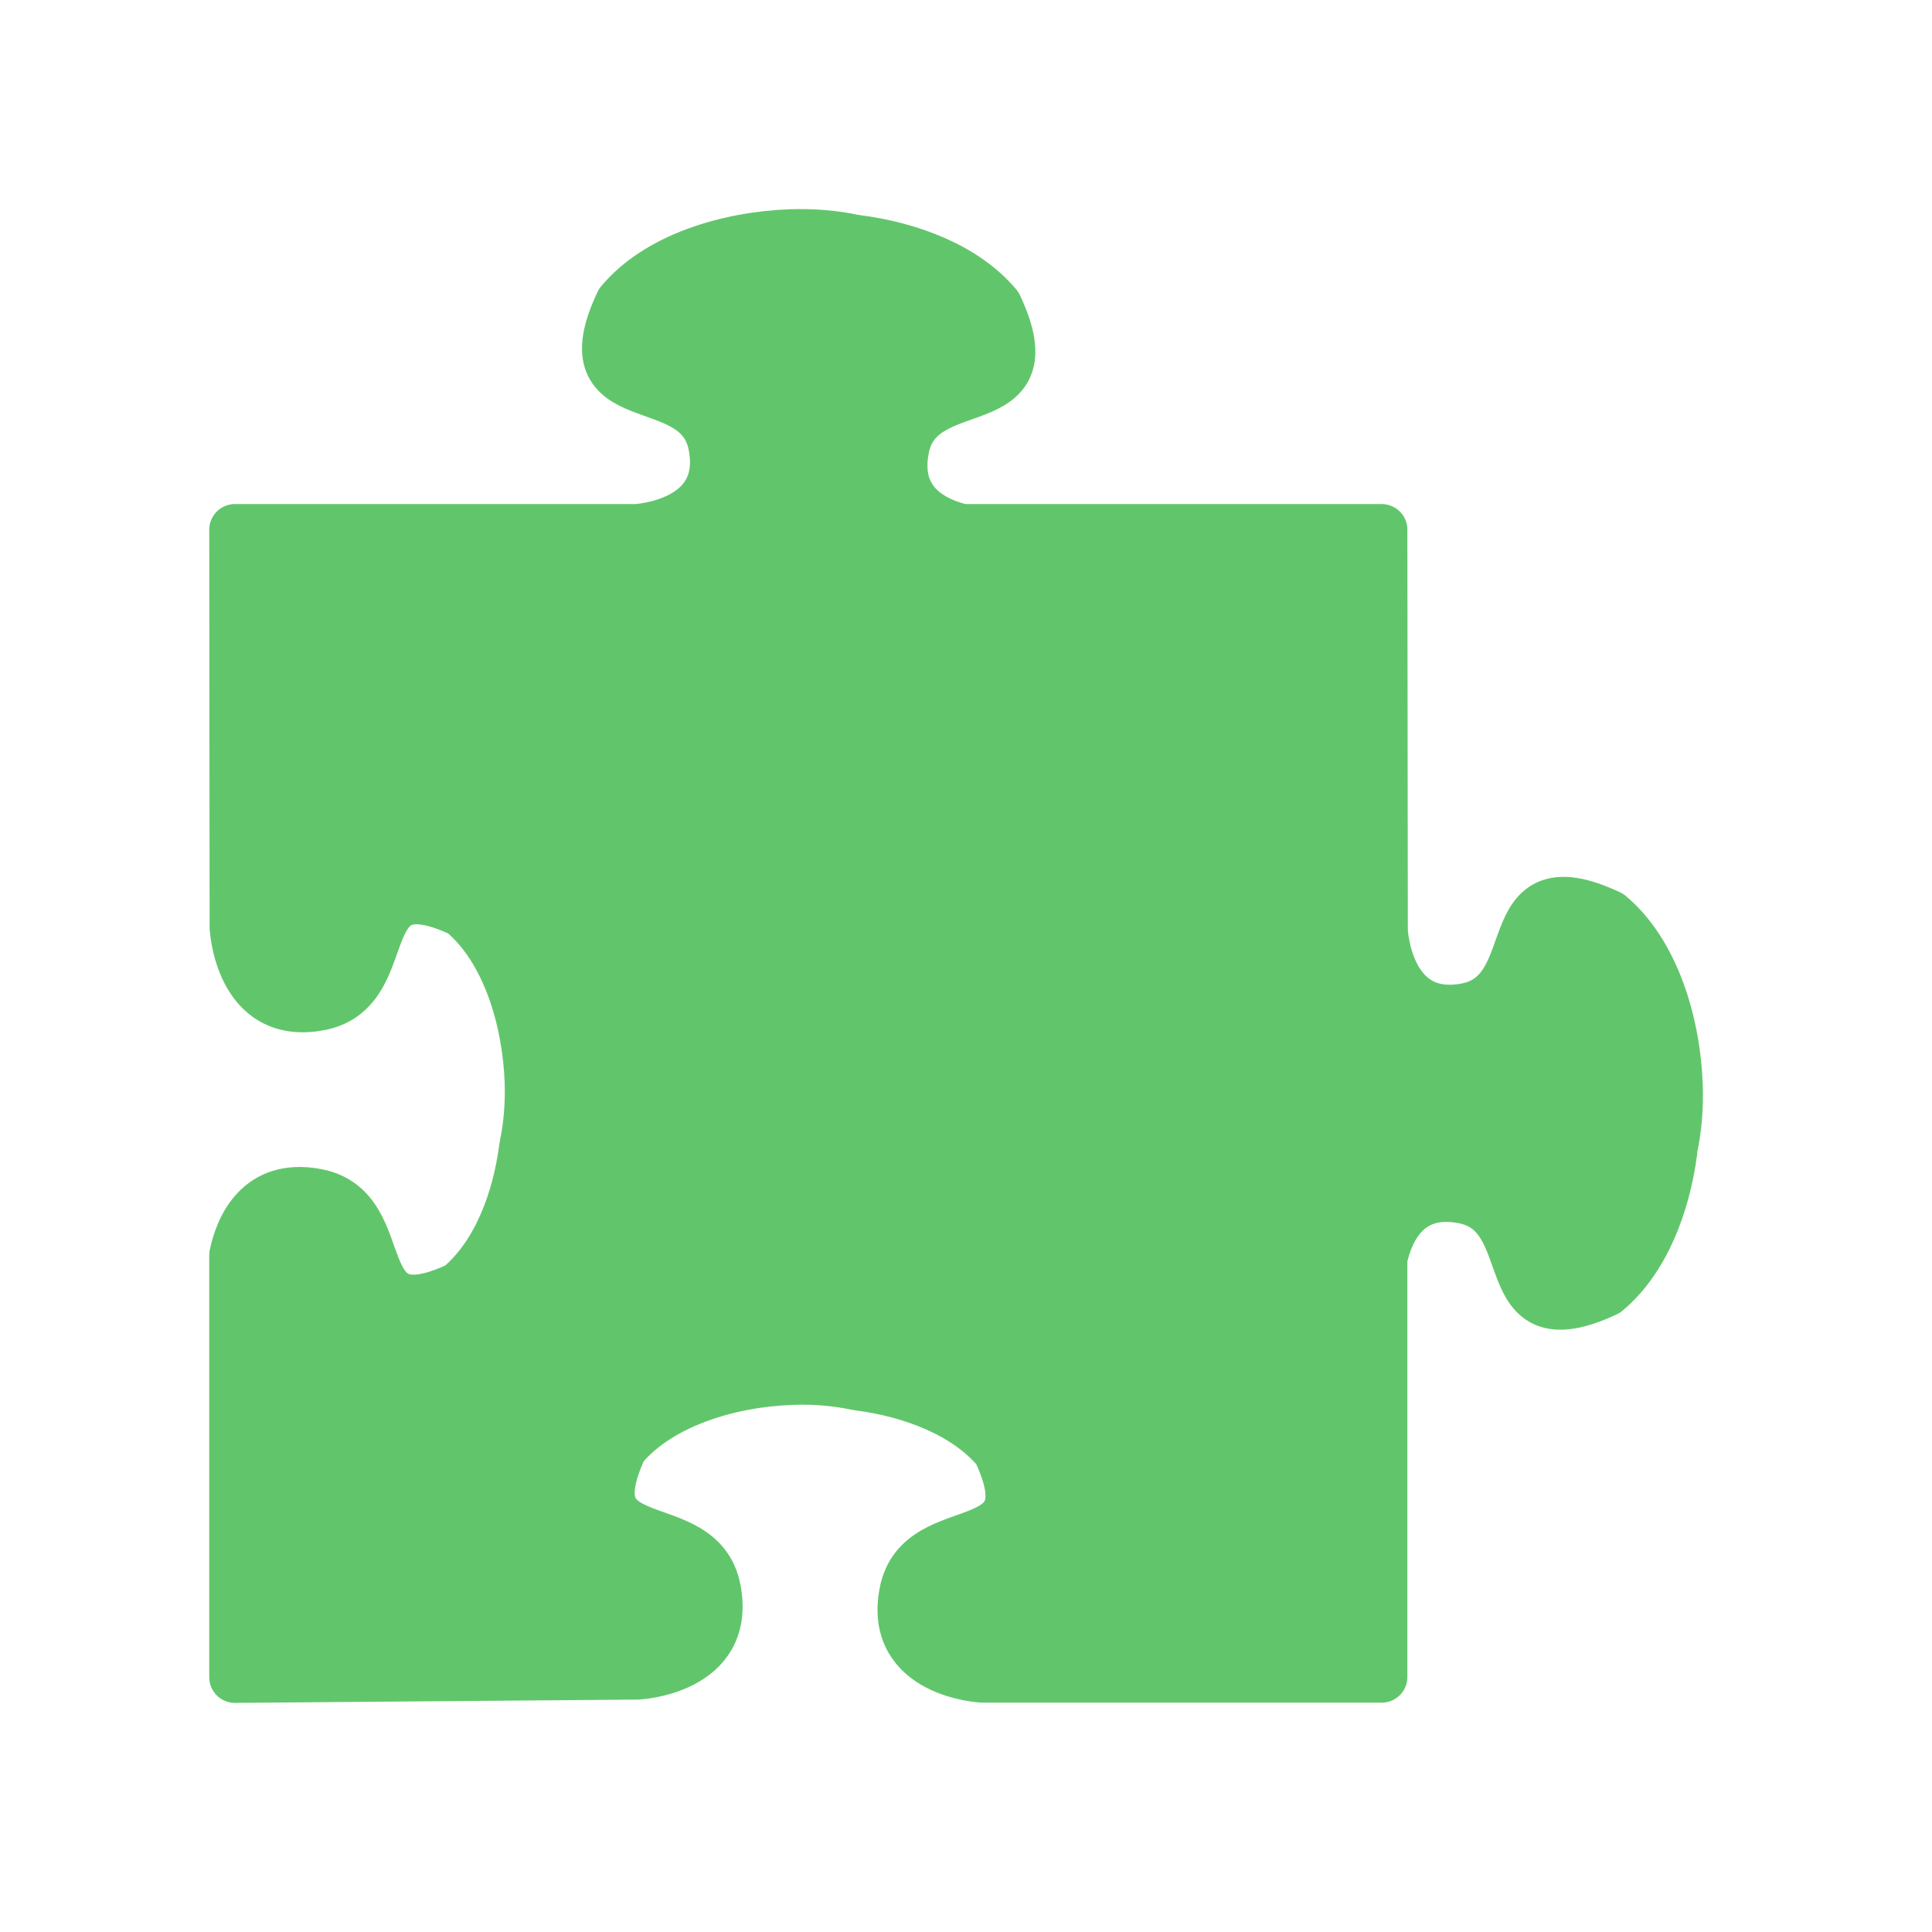
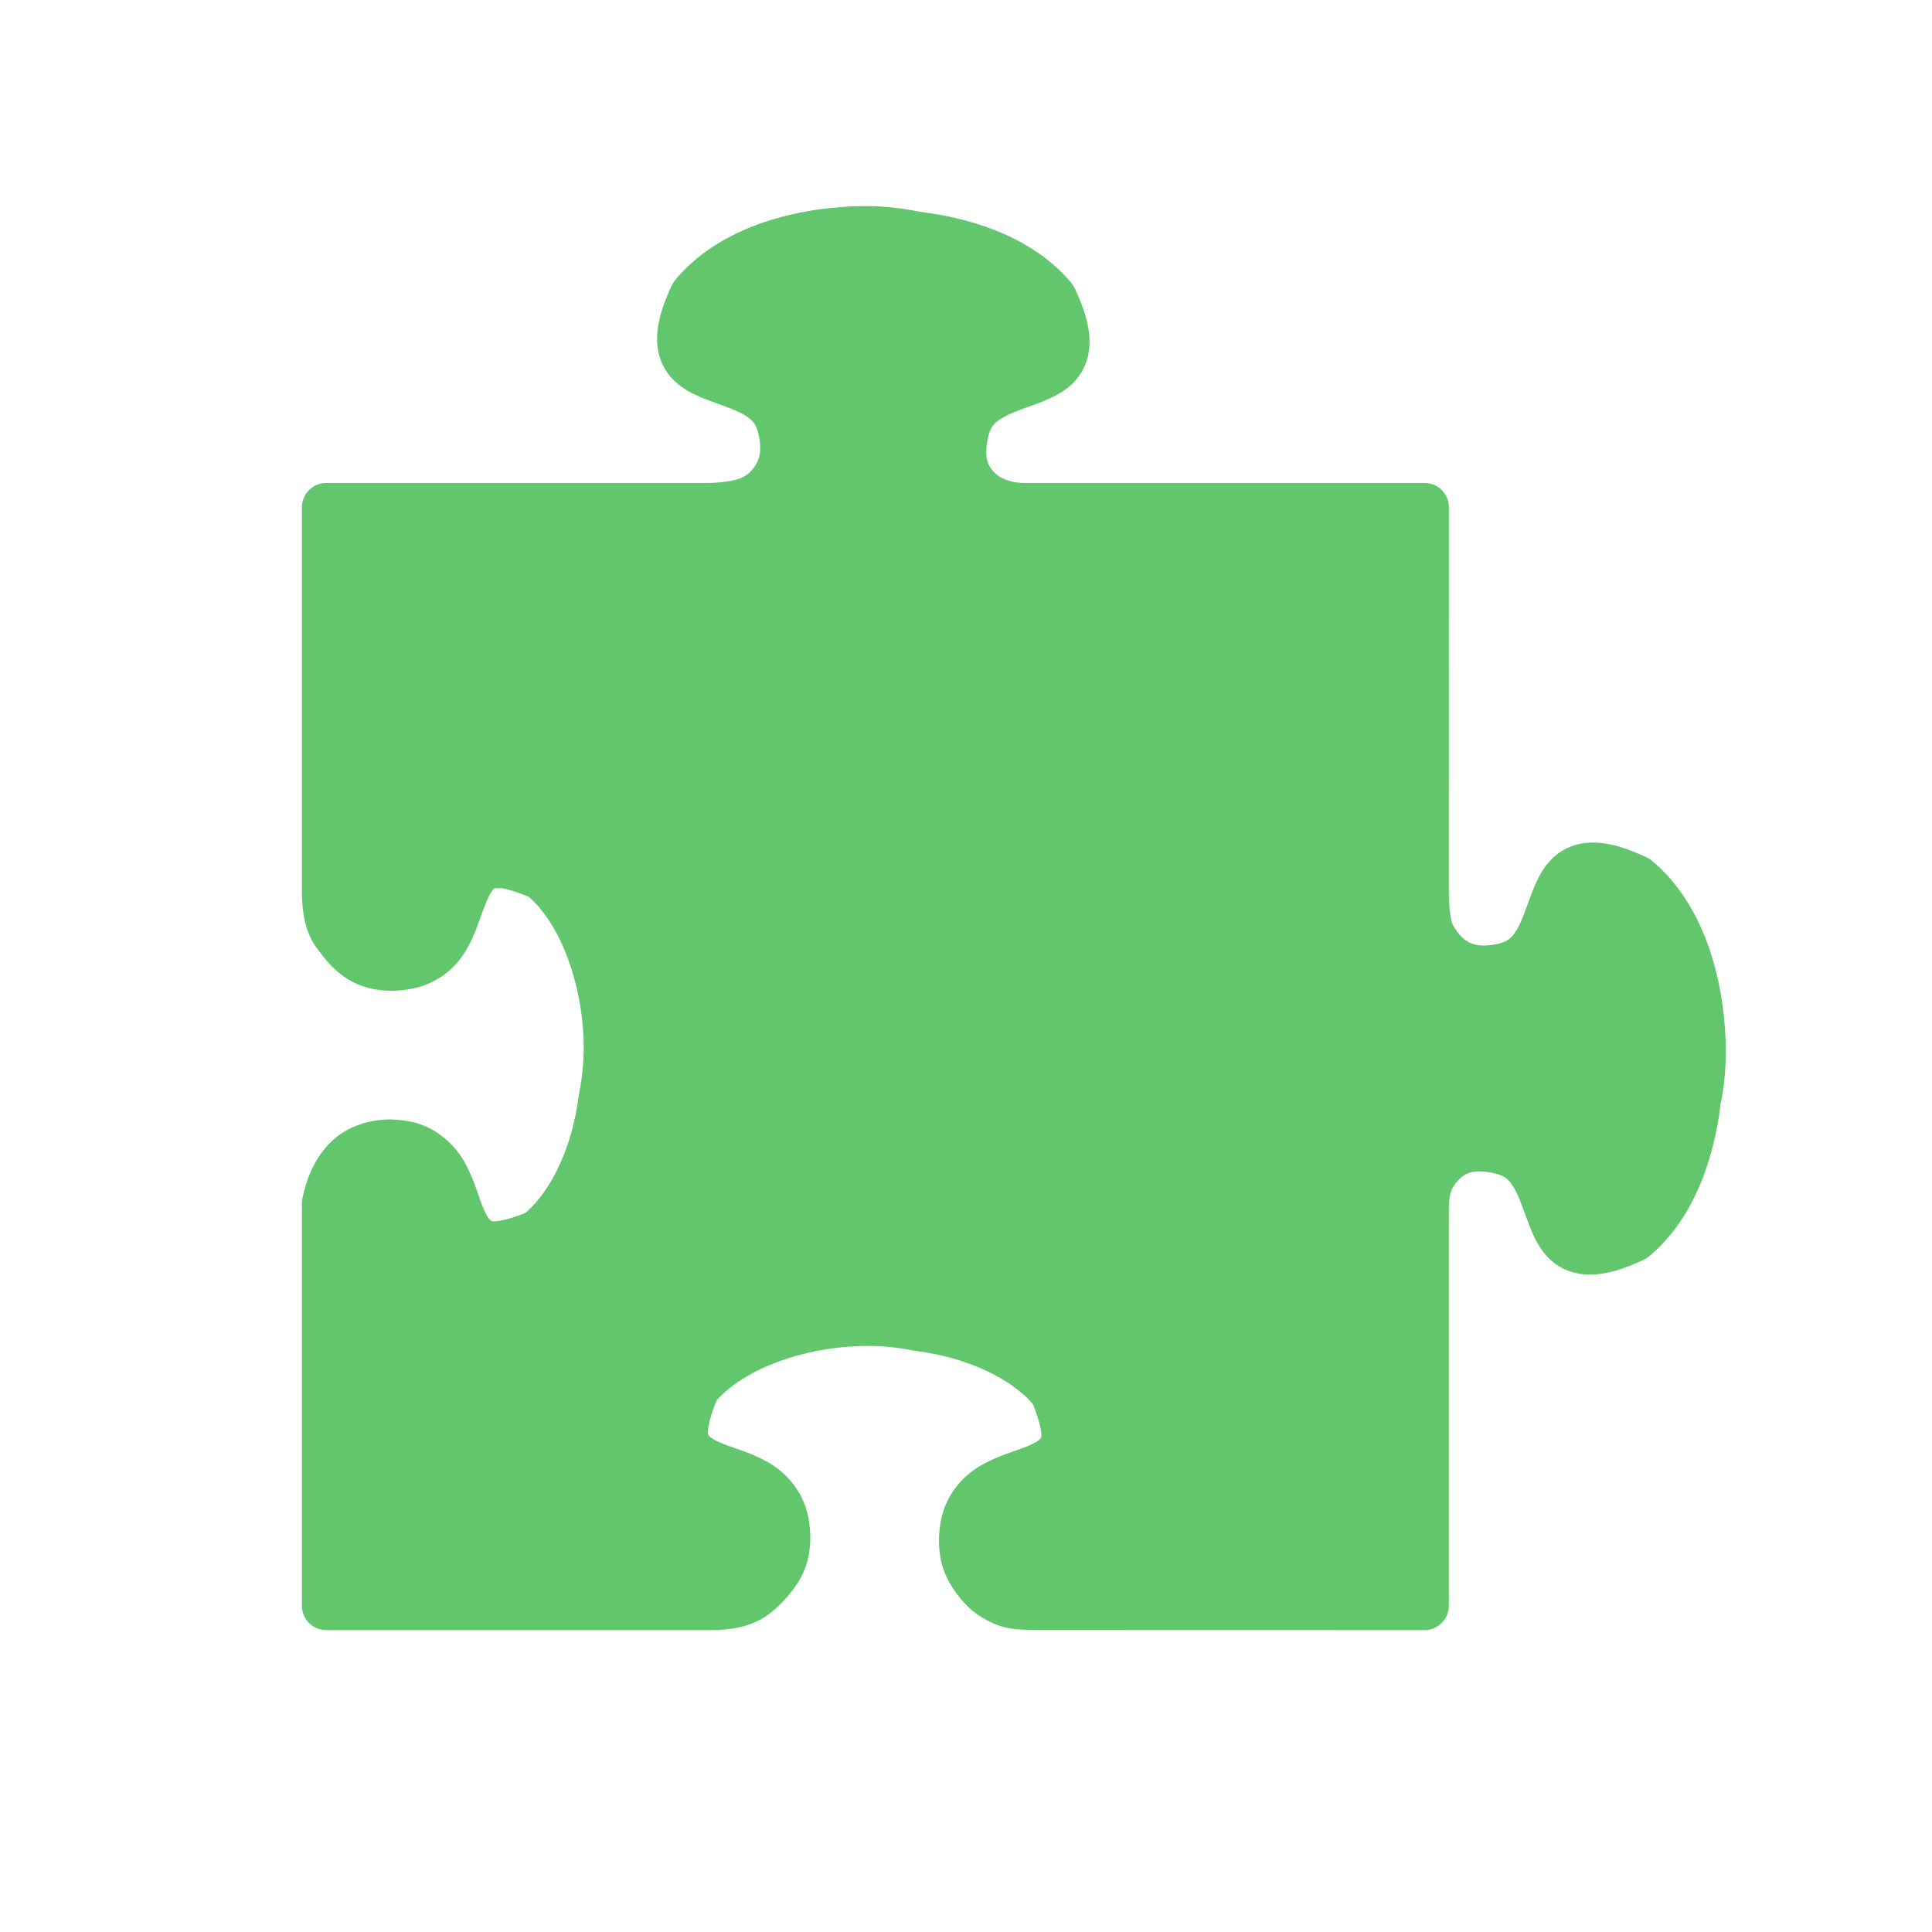
- <svg xmlns="http://www.w3.org/2000/svg" width="64" height="64" viewBox="0 0 64 64">
-   <path style="fill:#61c66b;fill-rule:evenodd;stroke:#61c66b;stroke-linejoin:round;stroke-width:12.5" d="M 234.919 36.61 C 219.756 37.185 202.697 42.244 193.622 53.168 C 180.353 81.34 212.519 68.375 216.31 87.866 C 220.072 107.385 197.384 108.478 197.384 108.478 L 99.653 108.478 C 99.653 108.478 99.74 205.413 99.74 205.413 C 99.74 205.413 100.831 228.123 120.331 224.328 C 136.213 221.252 130.584 199.405 143.019 198.456 C 145.891 198.255 149.768 199.117 155.023 201.618 C 165.937 210.731 171.02 227.778 171.594 242.957 C 171.795 248.562 171.307 253.852 170.359 258.48 C 170.302 258.681 170.302 258.882 170.244 259.112 C 168.579 272.192 163.495 285.502 154.277 293.178 C 126.075 306.401 139.084 274.291 119.613 270.525 C 105.397 267.737 100.974 279.005 99.653 285.33 L 99.653 388.244 C 99.653 388.244 197.728 387.439 197.728 387.439 C 197.728 387.439 220.416 386.376 216.625 366.828 C 212.863 347.337 180.727 360.36 193.938 332.13 C 203.041 321.264 220.072 316.118 235.293 315.6 C 240.893 315.37 246.177 315.888 250.772 316.837 C 251.002 316.837 251.203 316.894 251.375 316.952 C 264.5 318.619 277.854 323.707 285.522 332.906 C 298.762 361.078 266.596 348.085 262.834 367.604 C 259.043 387.094 281.731 388.187 281.731 388.187 L 378.945 388.187 L 378.945 286.135 C 380.352 279.753 384.746 268.656 398.876 271.416 C 418.404 275.153 405.366 307.321 433.568 294.098 C 442.758 286.422 447.841 273.112 449.565 259.975 C 449.565 259.774 449.593 259.601 449.593 259.342 C 450.598 254.743 451.087 249.482 450.886 243.876 C 450.311 228.698 445.199 211.622 434.343 202.538 C 406.142 189.314 419.151 221.454 399.622 225.248 C 380.093 228.985 379.06 206.304 379.06 206.304 L 378.945 108.478 L 276.792 108.478 C 270.387 106.983 259.819 102.47 262.49 88.642 C 266.28 69.094 298.388 82.117 285.177 53.944 C 277.481 44.745 264.155 39.657 251.059 37.99 C 250.858 37.932 250.629 37.904 250.428 37.904 C 245.833 36.897 240.577 36.409 234.919 36.61 Z " transform="matrix(.13602 0 0 .13588 -5.77327 2.80657)" />
+ <svg xmlns="http://www.w3.org/2000/svg" width="64" height="64" viewBox="0 0 51.2 51.2" id="svg2" version="1.1">
+   <defs id="defs8" />
+   <path style="color:#000000;font-style:normal;font-variant:normal;font-weight:normal;font-stretch:normal;font-size:medium;line-height:normal;font-family:sans-serif;text-indent:0;text-align:start;text-decoration:none;text-decoration-line:none;text-decoration-style:solid;text-decoration-color:#000000;letter-spacing:normal;word-spacing:normal;text-transform:none;direction:ltr;block-progression:tb;writing-mode:lr-tb;baseline-shift:baseline;text-anchor:start;white-space:normal;clip-rule:nonzero;display:inline;overflow:visible;visibility:visible;opacity:1;isolation:auto;mix-blend-mode:normal;color-interpolation:sRGB;color-interpolation-filters:linearRGB;solid-color:#000000;solid-opacity:1;fill:#61c66c;fill-opacity:1;fill-rule:evenodd;stroke:none;stroke-width:0.989;stroke-linecap:butt;stroke-linejoin:round;stroke-miterlimit:4;stroke-dasharray:none;stroke-dashoffset:0;stroke-opacity:1;color-rendering:auto;image-rendering:auto;shape-rendering:auto;text-rendering:auto;enable-background:accumulate" d="m 22.656,5.465 c -1.7,0.064 -3.622,0.588 -4.758,1.95 -0.036,0.042 -0.066,0.088 -0.09,0.138 -0.379,0.804 -0.511,1.455 -0.284,2.027 0.227,0.572 0.742,0.828 1.147,0.988 0.404,0.16 0.78,0.269 1.024,0.412 0.243,0.143 0.354,0.245 0.417,0.568 0.075,0.385 0.018,0.589 -0.069,0.745 -0.087,0.156 -0.225,0.306 -0.427,0.384 -0.314,0.122 -0.86,0.122 -0.86,0.122 l -10.109,0 C 8.29,12.8 8,13.089 8,13.447 l -4e-7,10.16 c 2.88e-5,0.725 0.147,1.143 0.349,1.454 0.23,0.319 0.507,0.688 0.941,0.931 0.434,0.243 1.002,0.331 1.628,0.21 0.558,-0.109 0.999,-0.423 1.272,-0.781 0.273,-0.359 0.411,-0.74 0.525,-1.06 0.114,-0.319 0.214,-0.581 0.294,-0.704 0.079,-0.121 0.062,-0.113 0.187,-0.123 0.118,-0.007 0.424,0.065 0.821,0.235 0.873,0.768 1.395,2.33 1.448,3.752 0.018,0.529 -0.03,1.026 -0.118,1.454 l 0.008,-0.026 c -0.03,0.119 -0.026,0.135 -0.018,0.095 -0.003,0.014 -0.006,0.029 -0.008,0.043 -0.157,1.222 -0.661,2.409 -1.4,3.053 -0.512,0.211 -0.834,0.244 -0.888,0.223 -0.061,-0.024 -0.14,-0.109 -0.261,-0.415 C 12.66,31.644 12.546,31.198 12.282,30.749 12.018,30.301 11.53,29.849 10.843,29.715 l 0,0.003 c -0.911,-0.178 -1.689,0.131 -2.134,0.606 C 8.264,30.8 8.099,31.36 8.015,31.753 8.006,31.796 8.001,31.841 8,31.886 L 8,42.553 c 3.014e-4,0.359 0.293,0.65 0.653,0.647 L 18.828,43.2 c 0.703,-0.001 1.147,-0.154 1.467,-0.363 0.234,-0.154 0.67,-0.567 0.913,-1.001 0.244,-0.434 0.334,-1.001 0.212,-1.628 -0.133,-0.687 -0.585,-1.174 -1.034,-1.438 -0.449,-0.264 -0.896,-0.378 -1.203,-0.499 -0.306,-0.121 -0.393,-0.2 -0.417,-0.261 -0.022,-0.055 0.007,-0.374 0.225,-0.898 0.77,-0.867 2.329,-1.389 3.752,-1.438 l 0.005,0 c 0.523,-0.022 1.017,0.026 1.443,0.115 0.026,0.005 0.053,0.008 0.079,0.01 0.012,0.003 0.024,0.006 0.036,0.008 1.228,0.157 2.42,0.663 3.063,1.397 0.211,0.51 0.246,0.83 0.225,0.883 -0.024,0.06 -0.113,0.14 -0.42,0.261 -0.307,0.121 -0.753,0.237 -1.203,0.502 -0.45,0.264 -0.901,0.751 -1.034,1.438 -0.121,0.625 -0.031,1.194 0.212,1.628 0.244,0.434 0.575,0.79 0.922,0.971 0.438,0.268 0.795,0.314 1.463,0.309 l 10.216,0.005 c 0.357,-3.06e-4 0.647,-0.295 0.647,-0.653 l 0,-10.472 c -2.92e-4,-0.406 0.053,-0.589 0.231,-0.778 0.185,-0.197 0.372,-0.325 0.932,-0.215 l 0.003,0.003 c 0.325,0.062 0.428,0.173 0.571,0.415 0.143,0.242 0.252,0.615 0.412,1.019 0.16,0.404 0.416,0.919 0.988,1.147 0.572,0.227 1.222,0.096 2.027,-0.282 0.051,-0.024 0.098,-0.054 0.141,-0.09 1.147,-0.956 1.693,-2.482 1.886,-3.949 0.004,-0.028 0.005,-0.056 0.005,-0.084 0,0.088 0.005,0.047 0.005,-0.064 l -0.015,0.138 c 0.117,-0.536 0.17,-1.132 0.148,-1.763 l 0,-0.003 c -0.064,-1.701 -0.594,-3.623 -1.95,-4.758 -0.043,-0.036 -0.09,-0.066 -0.141,-0.09 -0.805,-0.377 -1.455,-0.509 -2.027,-0.282 -0.572,0.227 -0.828,0.742 -0.988,1.147 -0.16,0.404 -0.269,0.778 -0.412,1.021 -0.143,0.243 -0.245,0.354 -0.571,0.417 -0.387,0.074 -0.591,0.016 -0.747,-0.072 -0.156,-0.088 -0.275,-0.241 -0.384,-0.427 -0.114,-0.194 -0.114,-0.855 -0.114,-0.855 l 5.08e-4,-10.224 C 38.4,13.089 38.11,12.8 37.752,12.799 l -10.612,0 c -0.271,-4.98e-4 -0.577,-0.074 -0.758,-0.25 -0.188,-0.183 -0.311,-0.373 -0.205,-0.921 0.063,-0.325 0.174,-0.428 0.417,-0.571 0.243,-0.143 0.617,-0.253 1.021,-0.412 0.404,-0.159 0.919,-0.414 1.147,-0.985 0.228,-0.572 0.096,-1.22 -0.282,-2.024 -0.024,-0.051 -0.054,-0.098 -0.09,-0.141 -0.952,-1.135 -2.463,-1.679 -3.921,-1.871 -0.025,-0.007 -0.069,-0.011 -0.113,-0.015 -0.519,-0.108 -1.088,-0.164 -1.699,-0.143 l -0.003,0 z" id="path4" />
</svg>
